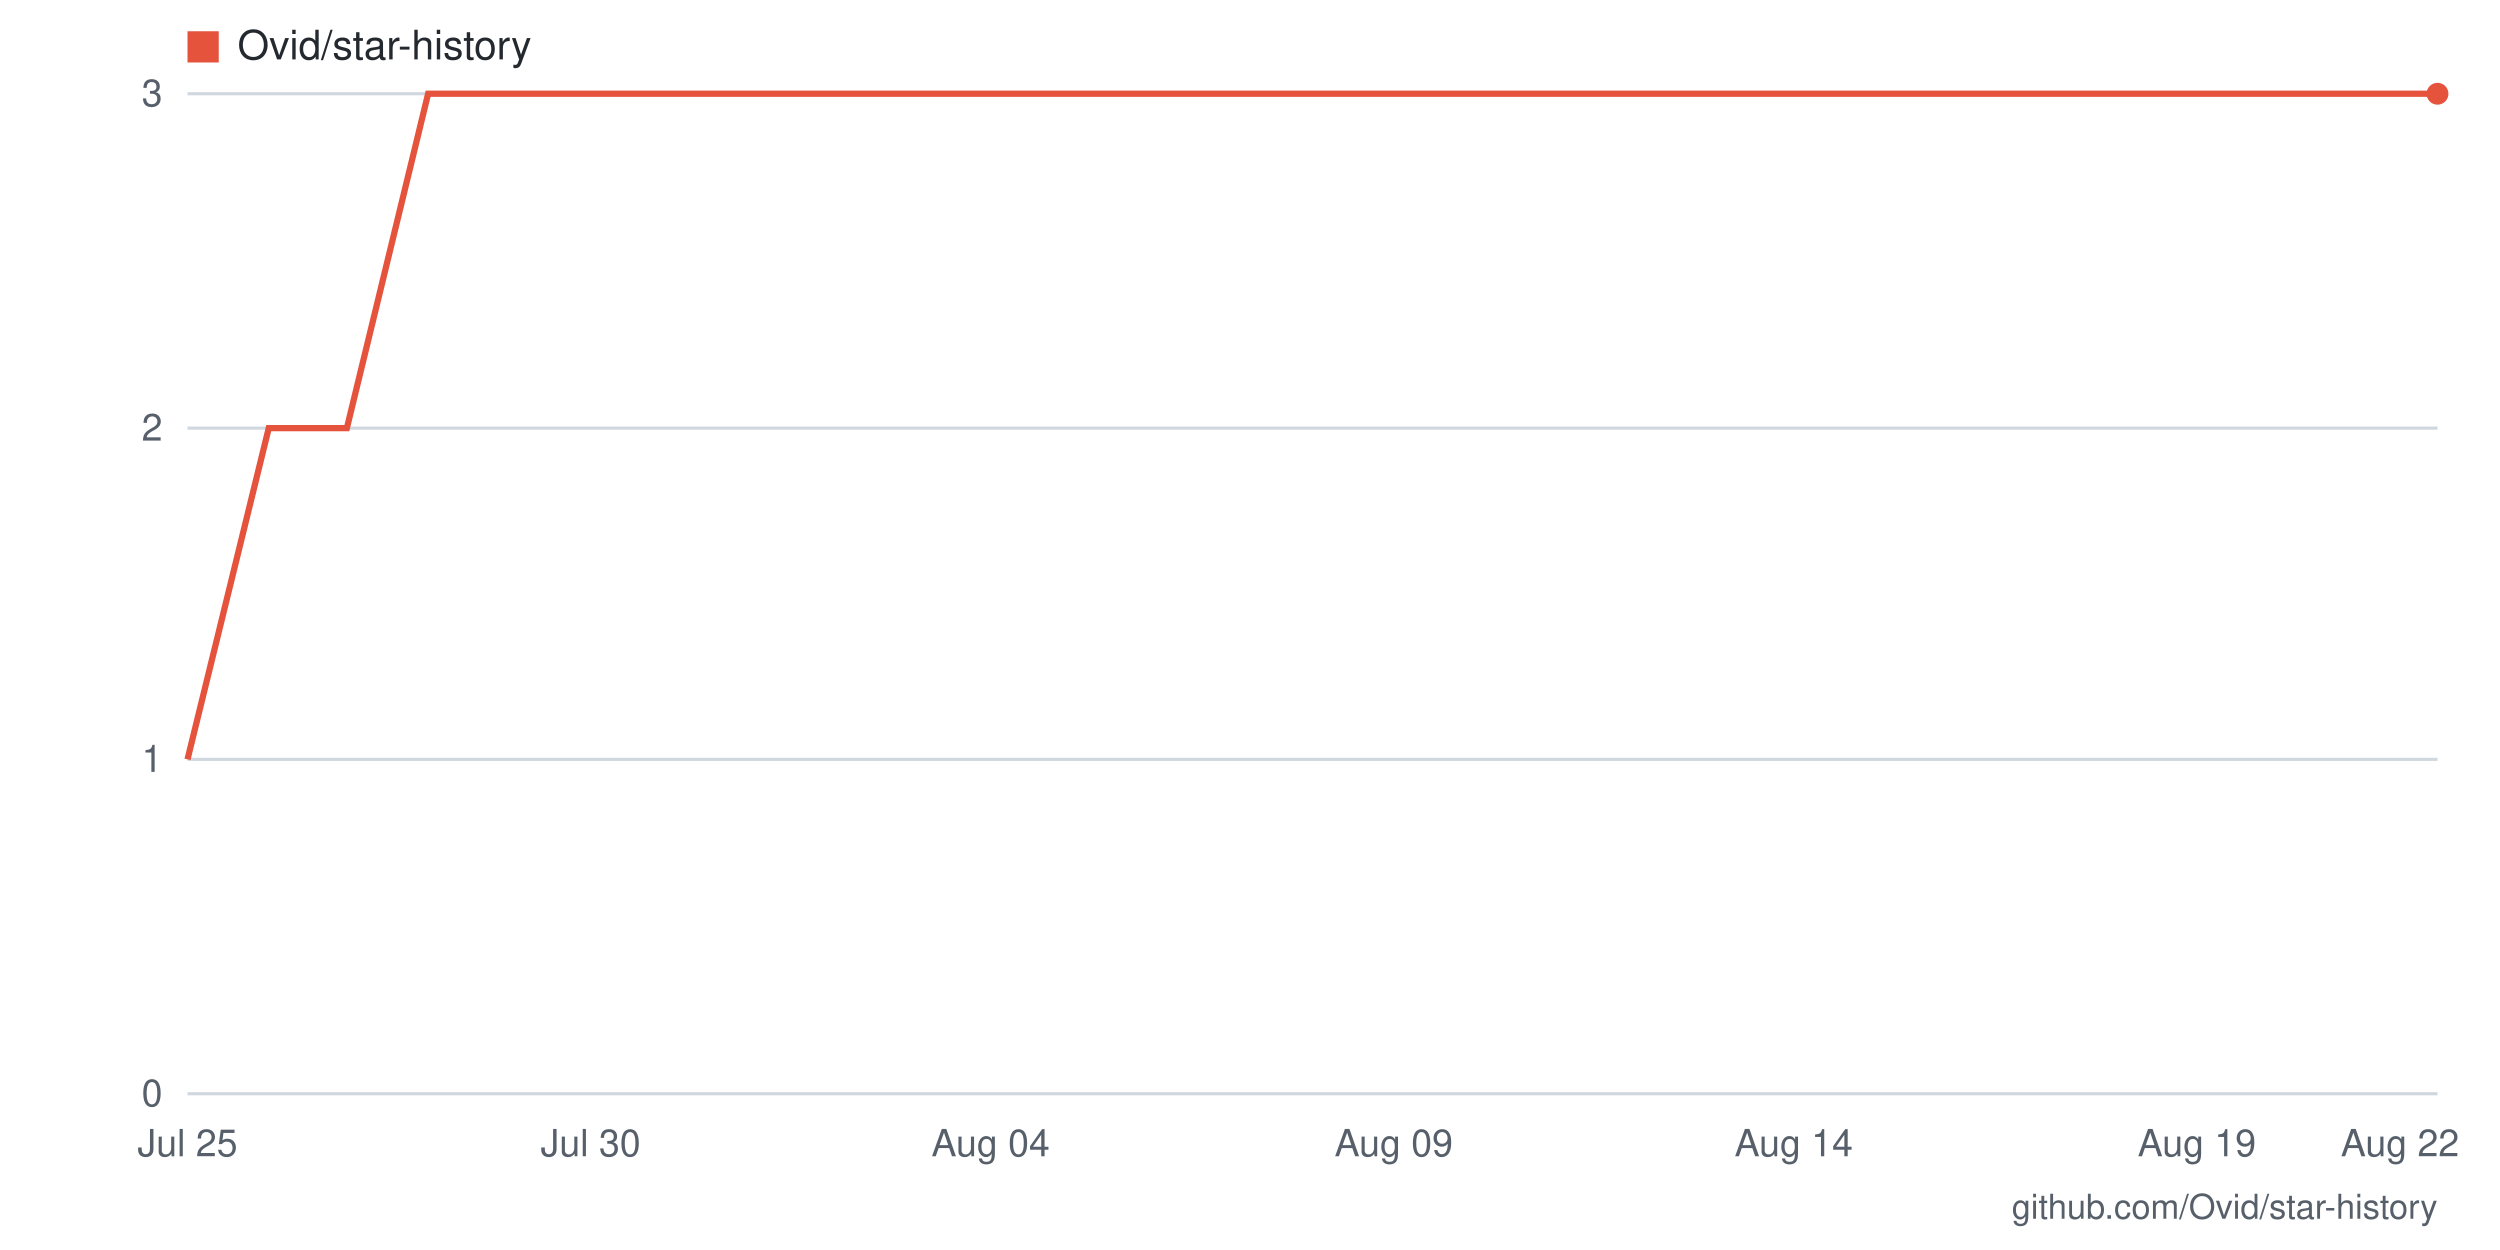
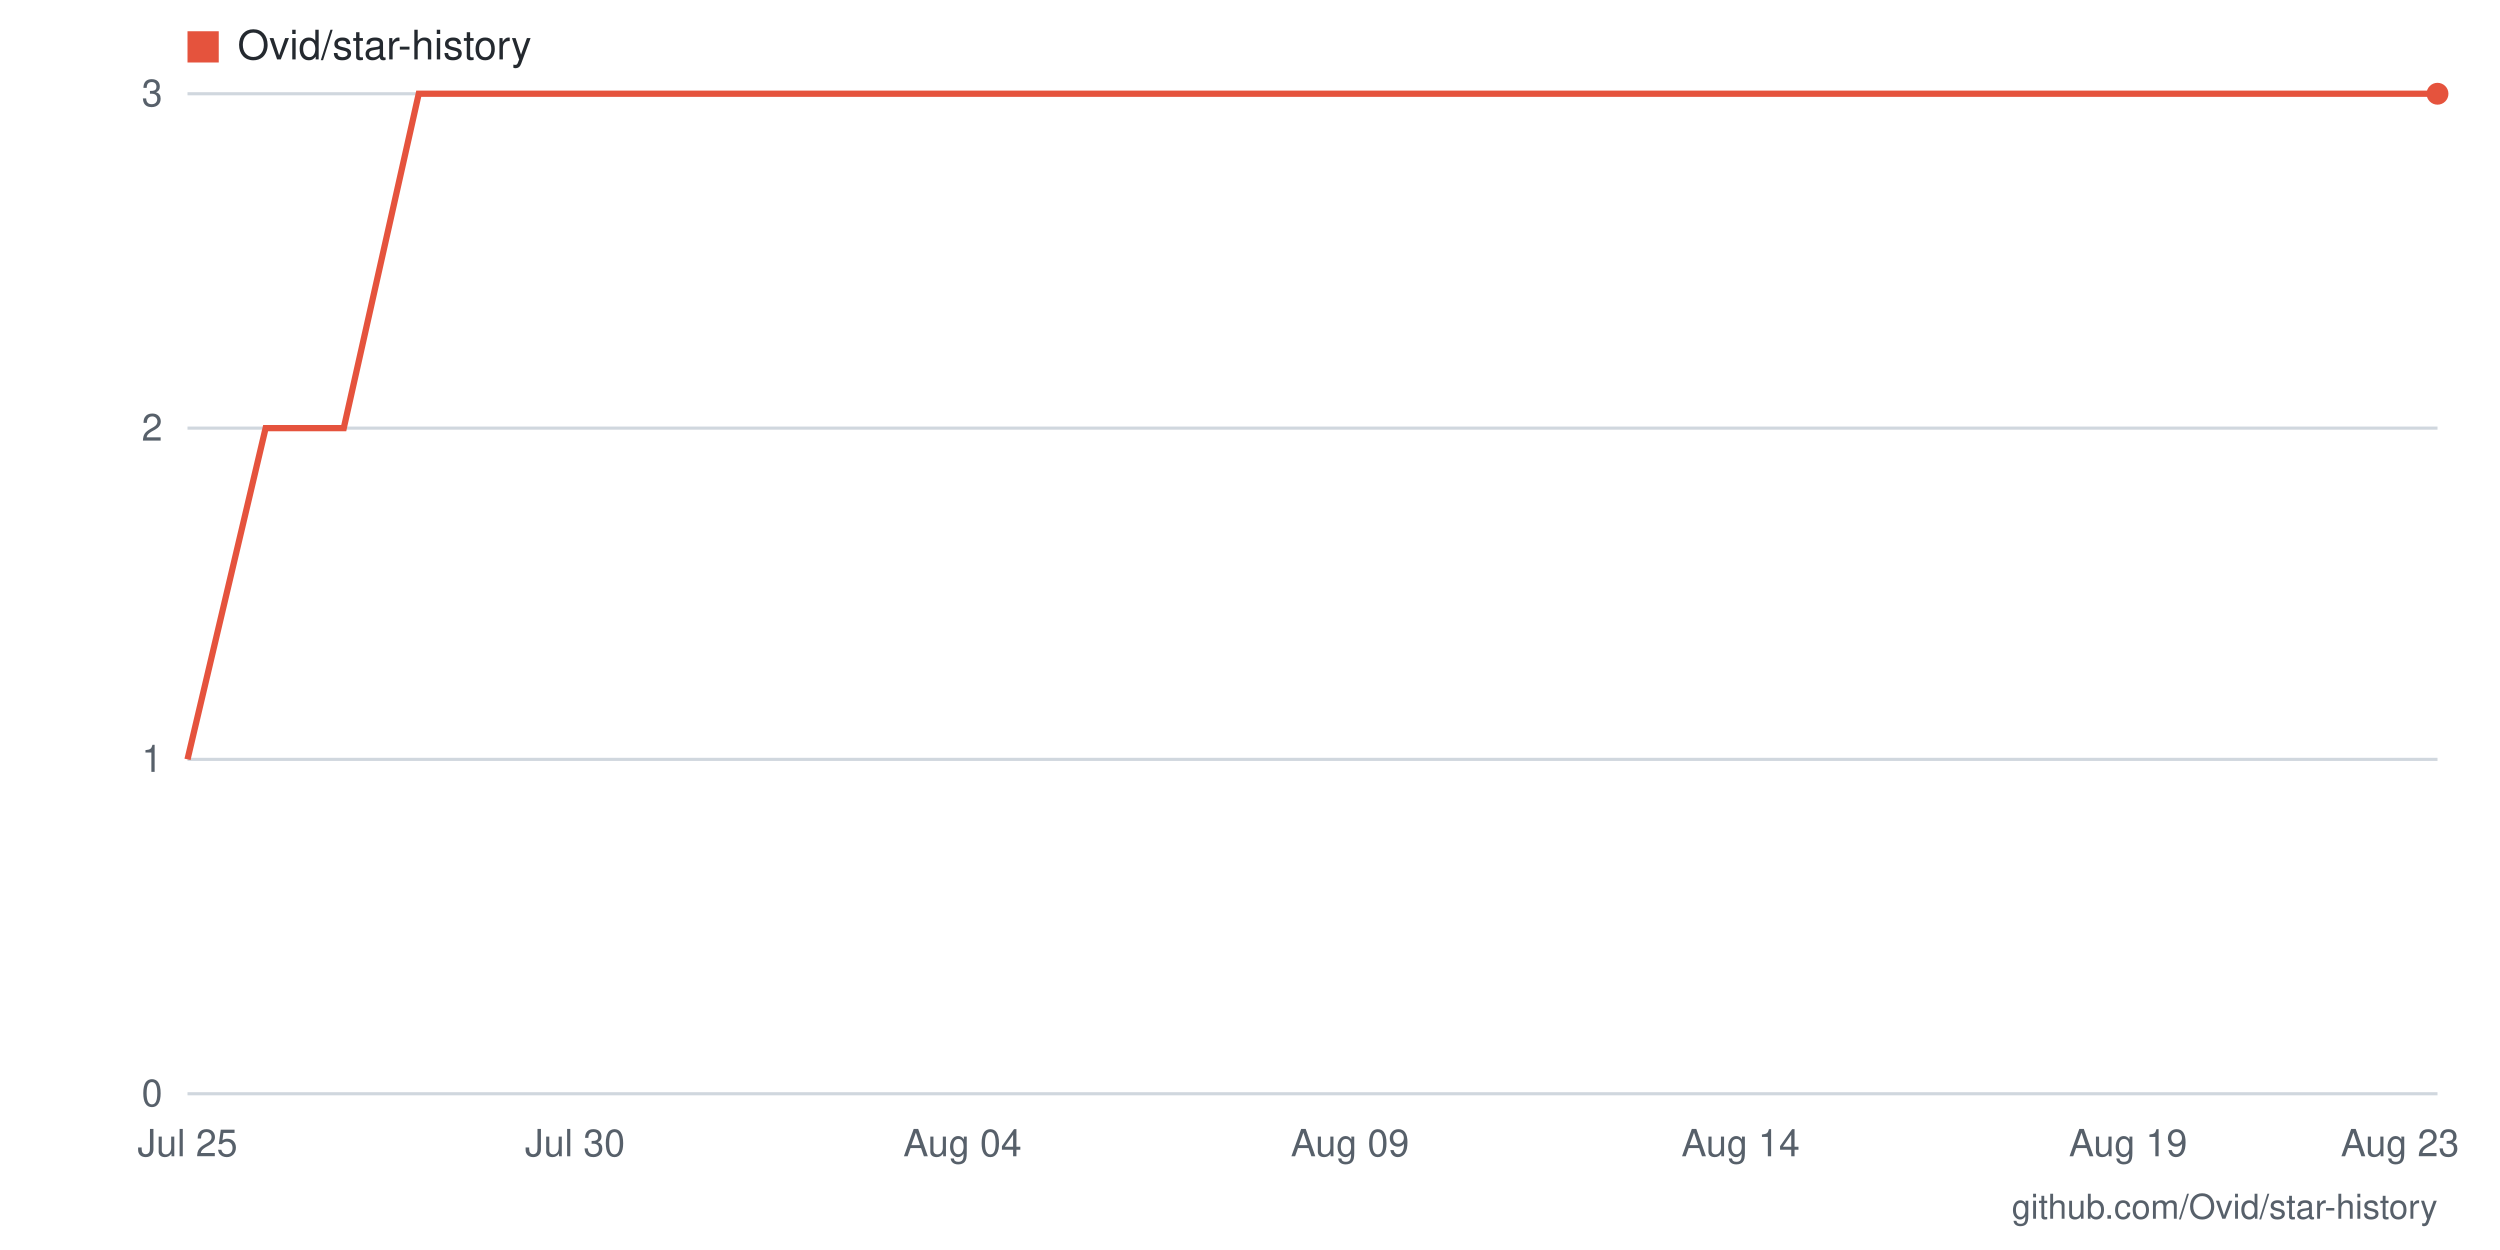
- <svg xmlns="http://www.w3.org/2000/svg" viewBox="0 0 800 400" width="800" height="400" role="img" aria-label="Star history for Ovid/star-history: 3 stars as of 2026-08-22">
+ <svg xmlns="http://www.w3.org/2000/svg" viewBox="0 0 800 400" width="800" height="400" role="img" aria-label="Star history for Ovid/star-history: 3 stars as of 2026-08-23">
  <rect width="800" height="400" fill="#ffffff" />
  <line x1="60" y1="350" x2="780" y2="350" stroke="#d0d7de" stroke-width="1" />
  <text x="52" y="354" text-anchor="end" font-family="-apple-system,BlinkMacSystemFont,'Segoe UI',Helvetica,Arial,sans-serif" font-size="12" fill="#57606a">0</text>
  <line x1="60" y1="243" x2="780" y2="243" stroke="#d0d7de" stroke-width="1" />
  <text x="52" y="247" text-anchor="end" font-family="-apple-system,BlinkMacSystemFont,'Segoe UI',Helvetica,Arial,sans-serif" font-size="12" fill="#57606a">1</text>
  <line x1="60" y1="137" x2="780" y2="137" stroke="#d0d7de" stroke-width="1" />
  <text x="52" y="141" text-anchor="end" font-family="-apple-system,BlinkMacSystemFont,'Segoe UI',Helvetica,Arial,sans-serif" font-size="12" fill="#57606a">2</text>
  <line x1="60" y1="30" x2="780" y2="30" stroke="#d0d7de" stroke-width="1" />
  <text x="52" y="34" text-anchor="end" font-family="-apple-system,BlinkMacSystemFont,'Segoe UI',Helvetica,Arial,sans-serif" font-size="12" fill="#57606a">3</text>
-   <text x="768" y="370" text-anchor="middle" font-family="-apple-system,BlinkMacSystemFont,'Segoe UI',Helvetica,Arial,sans-serif" font-size="12" fill="#57606a">Aug 22</text>
-   <text x="703" y="370" text-anchor="middle" font-family="-apple-system,BlinkMacSystemFont,'Segoe UI',Helvetica,Arial,sans-serif" font-size="12" fill="#57606a">Aug 19</text>
-   <text x="574" y="370" text-anchor="middle" font-family="-apple-system,BlinkMacSystemFont,'Segoe UI',Helvetica,Arial,sans-serif" font-size="12" fill="#57606a">Aug 14</text>
-   <text x="446" y="370" text-anchor="middle" font-family="-apple-system,BlinkMacSystemFont,'Segoe UI',Helvetica,Arial,sans-serif" font-size="12" fill="#57606a">Aug 09</text>
-   <text x="317" y="370" text-anchor="middle" font-family="-apple-system,BlinkMacSystemFont,'Segoe UI',Helvetica,Arial,sans-serif" font-size="12" fill="#57606a">Aug 04</text>
-   <text x="189" y="370" text-anchor="middle" font-family="-apple-system,BlinkMacSystemFont,'Segoe UI',Helvetica,Arial,sans-serif" font-size="12" fill="#57606a">Jul 30</text>
+   <text x="768" y="370" text-anchor="middle" font-family="-apple-system,BlinkMacSystemFont,'Segoe UI',Helvetica,Arial,sans-serif" font-size="12" fill="#57606a">Aug 23</text>
+   <text x="681" y="370" text-anchor="middle" font-family="-apple-system,BlinkMacSystemFont,'Segoe UI',Helvetica,Arial,sans-serif" font-size="12" fill="#57606a">Aug 19</text>
+   <text x="557" y="370" text-anchor="middle" font-family="-apple-system,BlinkMacSystemFont,'Segoe UI',Helvetica,Arial,sans-serif" font-size="12" fill="#57606a">Aug 14</text>
+   <text x="432" y="370" text-anchor="middle" font-family="-apple-system,BlinkMacSystemFont,'Segoe UI',Helvetica,Arial,sans-serif" font-size="12" fill="#57606a">Aug 09</text>
+   <text x="308" y="370" text-anchor="middle" font-family="-apple-system,BlinkMacSystemFont,'Segoe UI',Helvetica,Arial,sans-serif" font-size="12" fill="#57606a">Aug 04</text>
+   <text x="184" y="370" text-anchor="middle" font-family="-apple-system,BlinkMacSystemFont,'Segoe UI',Helvetica,Arial,sans-serif" font-size="12" fill="#57606a">Jul 30</text>
  <text x="60" y="370" text-anchor="middle" font-family="-apple-system,BlinkMacSystemFont,'Segoe UI',Helvetica,Arial,sans-serif" font-size="12" fill="#57606a">Jul 25</text>
-   <polyline fill="none" stroke="#e5533d" stroke-width="2" points="60,243 86,137 111,137 137,30 163,30 189,30 214,30 240,30 266,30 291,30 317,30 343,30 369,30 394,30 420,30 446,30 471,30 497,30 523,30 549,30 574,30 600,30 626,30 651,30 677,30 703,30 729,30 754,30 780,30" />
+   <polyline fill="none" stroke="#e5533d" stroke-width="2" points="60,243 85,137 110,137 134,30 159,30 184,30 209,30 234,30 259,30 283,30 308,30 333,30 358,30 383,30 408,30 432,30 457,30 482,30 507,30 532,30 557,30 581,30 606,30 631,30 656,30 681,30 706,30 730,30 755,30 780,30" />
  <circle cx="780" cy="30" r="3.5" fill="#e5533d" />
  <rect x="60" y="10" width="10" height="10" fill="#e5533d" />
  <text x="76" y="19" font-family="-apple-system,BlinkMacSystemFont,'Segoe UI',Helvetica,Arial,sans-serif" font-size="13" fill="#24292f">Ovid/star-history</text>
  <text x="780" y="390" text-anchor="end" font-family="-apple-system,BlinkMacSystemFont,'Segoe UI',Helvetica,Arial,sans-serif" font-size="11" fill="#57606a">github.com/Ovid/star-history</text>
</svg>
